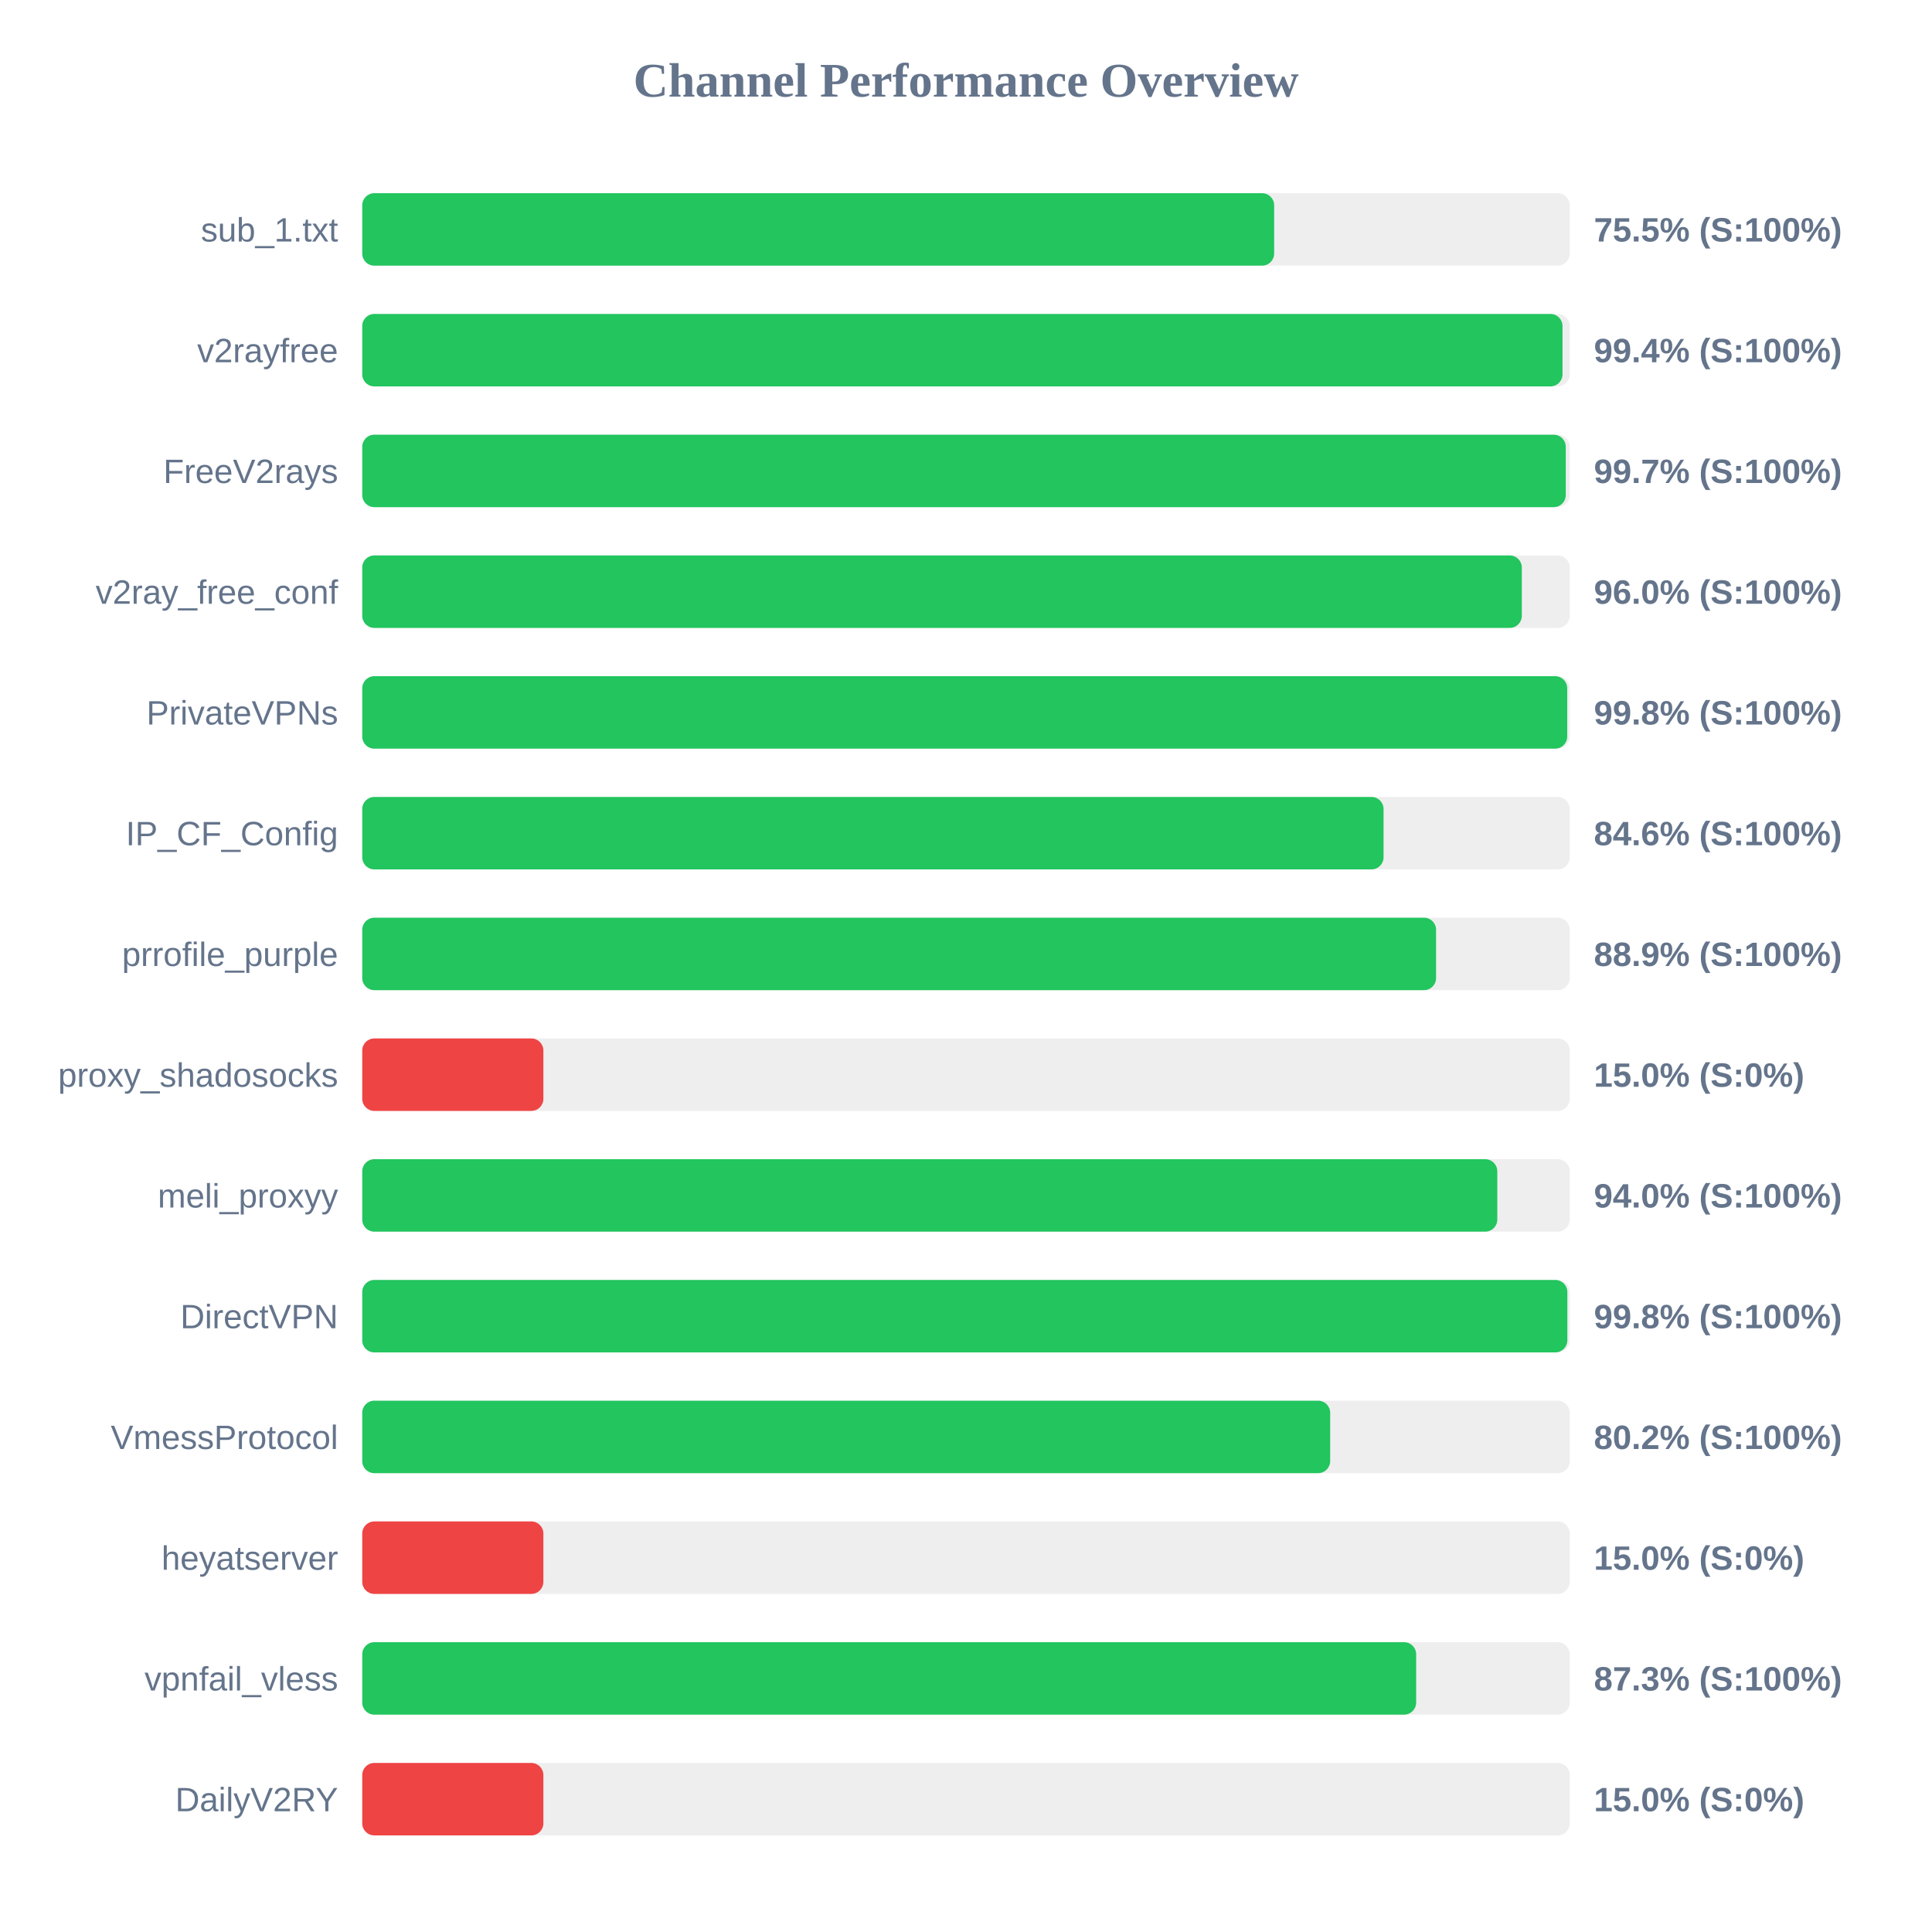
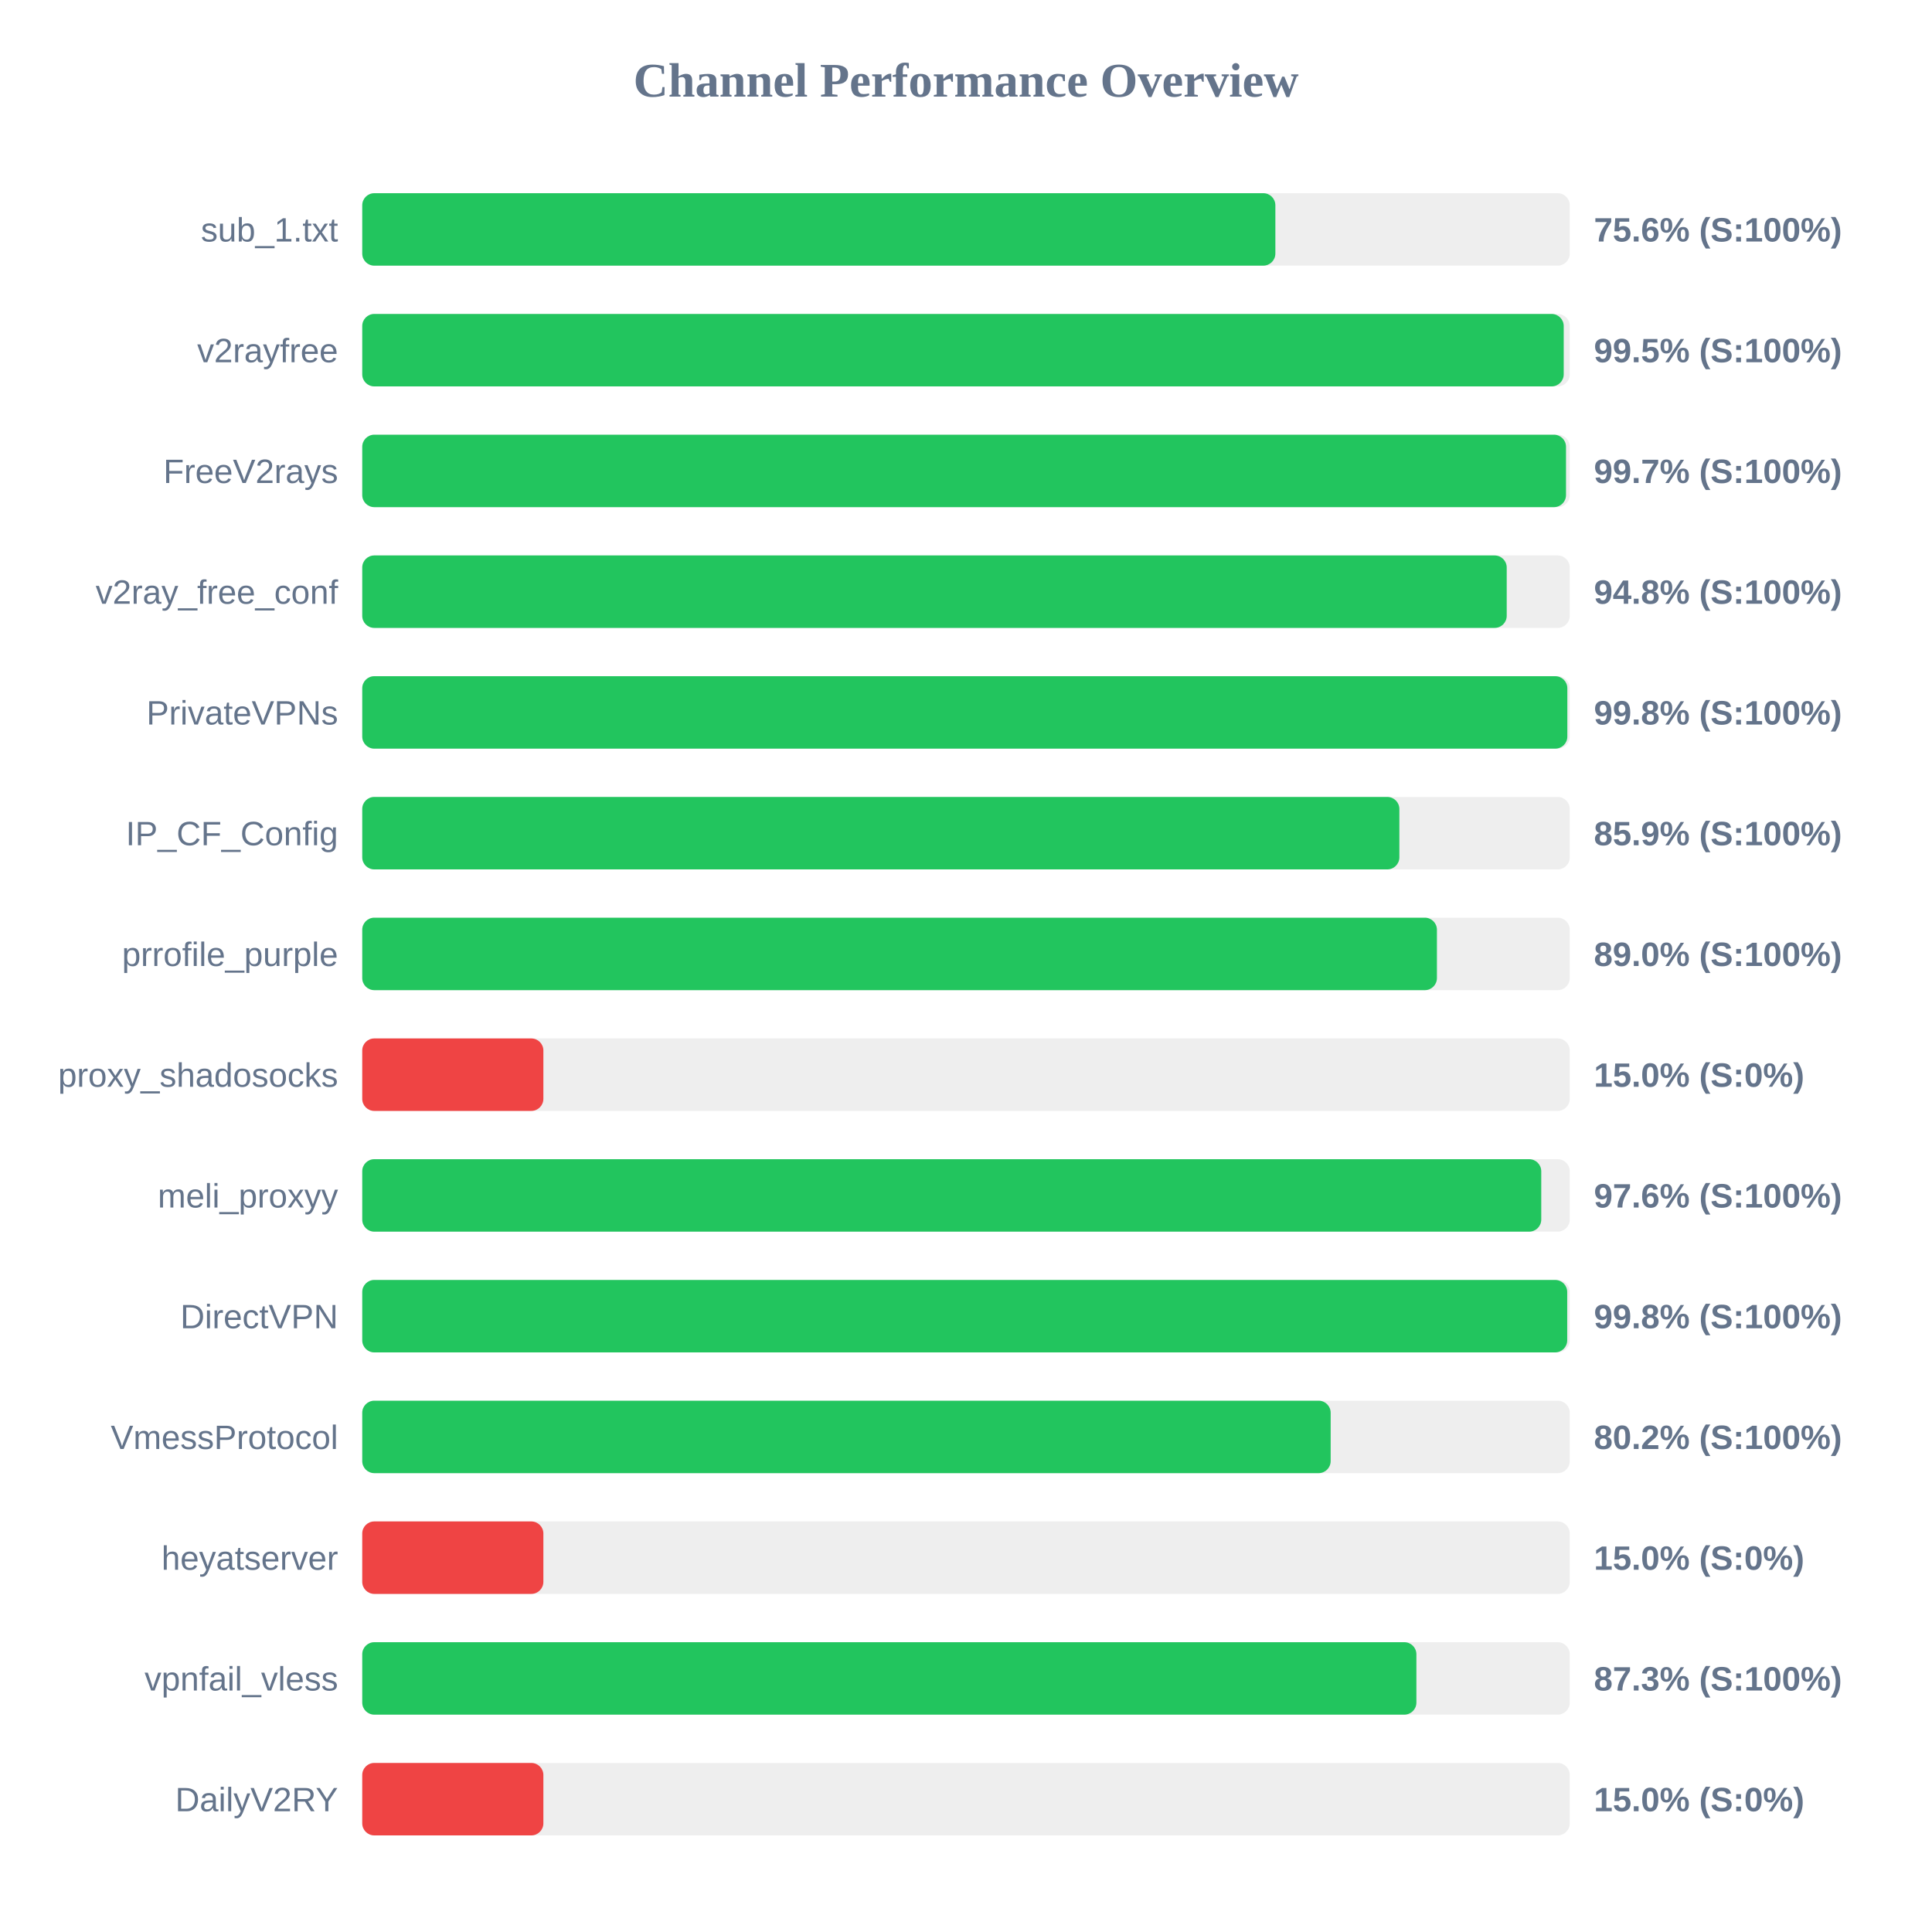
<svg xmlns="http://www.w3.org/2000/svg" width="800" height="800" version="1.1">
  <style>
        .row { font: 14px Arial; fill: #64748b; }
        .score { font: bold 14px Arial; fill: #64748b; }
    </style>
  <text x="400" y="40" text-anchor="middle" font-size="20px" font-weight="bold" fill="#64748b">Channel Performance Overview</text>
  <rect x="150" y="80" width="500" height="30" fill="#eee" rx="5" />
-   <rect x="150" y="80" width="377.6" height="30" fill="#22c55e" rx="5" />
+   <rect x="150" y="80" width="378.1" height="30" fill="#22c55e" rx="5" />
  <text x="140" y="100" text-anchor="end" class="row">sub_1.txt</text>
-   <text x="660" y="100" text-anchor="start" class="score">75.5% (S:100%)</text>
+   <text x="660" y="100" text-anchor="start" class="score">75.6% (S:100%)</text>
  <rect x="150" y="130" width="500" height="30" fill="#eee" rx="5" />
-   <rect x="150" y="130" width="497.0" height="30" fill="#22c55e" rx="5" />
+   <rect x="150" y="130" width="497.5" height="30" fill="#22c55e" rx="5" />
  <text x="140" y="150" text-anchor="end" class="row">v2rayfree</text>
-   <text x="660" y="150" text-anchor="start" class="score">99.4% (S:100%)</text>
+   <text x="660" y="150" text-anchor="start" class="score">99.5% (S:100%)</text>
  <rect x="150" y="180" width="500" height="30" fill="#eee" rx="5" />
-   <rect x="150" y="180" width="498.35" height="30" fill="#22c55e" rx="5" />
+   <rect x="150" y="180" width="498.45" height="30" fill="#22c55e" rx="5" />
  <text x="140" y="200" text-anchor="end" class="row">FreeV2rays</text>
  <text x="660" y="200" text-anchor="start" class="score">99.7% (S:100%)</text>
  <rect x="150" y="230" width="500" height="30" fill="#eee" rx="5" />
-   <rect x="150" y="230" width="480.15" height="30" fill="#22c55e" rx="5" />
+   <rect x="150" y="230" width="473.9" height="30" fill="#22c55e" rx="5" />
  <text x="140" y="250" text-anchor="end" class="row">v2ray_free_conf</text>
-   <text x="660" y="250" text-anchor="start" class="score">96.0% (S:100%)</text>
+   <text x="660" y="250" text-anchor="start" class="score">94.8% (S:100%)</text>
  <rect x="150" y="280" width="500" height="30" fill="#eee" rx="5" />
-   <rect x="150" y="280" width="498.95" height="30" fill="#22c55e" rx="5" />
+   <rect x="150" y="280" width="499.0" height="30" fill="#22c55e" rx="5" />
  <text x="140" y="300" text-anchor="end" class="row">PrivateVPNs</text>
  <text x="660" y="300" text-anchor="start" class="score">99.8% (S:100%)</text>
  <rect x="150" y="330" width="500" height="30" fill="#eee" rx="5" />
-   <rect x="150" y="330" width="422.9" height="30" fill="#22c55e" rx="5" />
+   <rect x="150" y="330" width="429.45" height="30" fill="#22c55e" rx="5" />
  <text x="140" y="350" text-anchor="end" class="row">IP_CF_Config</text>
-   <text x="660" y="350" text-anchor="start" class="score">84.6% (S:100%)</text>
+   <text x="660" y="350" text-anchor="start" class="score">85.9% (S:100%)</text>
  <rect x="150" y="380" width="500" height="30" fill="#eee" rx="5" />
-   <rect x="150" y="380" width="444.65" height="30" fill="#22c55e" rx="5" />
+   <rect x="150" y="380" width="445.0" height="30" fill="#22c55e" rx="5" />
  <text x="140" y="400" text-anchor="end" class="row">prrofile_purple</text>
-   <text x="660" y="400" text-anchor="start" class="score">88.9% (S:100%)</text>
+   <text x="660" y="400" text-anchor="start" class="score">89.0% (S:100%)</text>
  <rect x="150" y="430" width="500" height="30" fill="#eee" rx="5" />
  <rect x="150" y="430" width="75.0" height="30" fill="#ef4444" rx="5" />
  <text x="140" y="450" text-anchor="end" class="row">proxy_shadosocks</text>
  <text x="660" y="450" text-anchor="start" class="score">15.0% (S:0%)</text>
  <rect x="150" y="480" width="500" height="30" fill="#eee" rx="5" />
-   <rect x="150" y="480" width="470.0" height="30" fill="#22c55e" rx="5" />
+   <rect x="150" y="480" width="488.2" height="30" fill="#22c55e" rx="5" />
  <text x="140" y="500" text-anchor="end" class="row">meli_proxyy</text>
-   <text x="660" y="500" text-anchor="start" class="score">94.0% (S:100%)</text>
+   <text x="660" y="500" text-anchor="start" class="score">97.6% (S:100%)</text>
  <rect x="150" y="530" width="500" height="30" fill="#eee" rx="5" />
-   <rect x="150" y="530" width="499.0" height="30" fill="#22c55e" rx="5" />
+   <rect x="150" y="530" width="498.95" height="30" fill="#22c55e" rx="5" />
  <text x="140" y="550" text-anchor="end" class="row">DirectVPN</text>
  <text x="660" y="550" text-anchor="start" class="score">99.8% (S:100%)</text>
  <rect x="150" y="580" width="500" height="30" fill="#eee" rx="5" />
-   <rect x="150" y="580" width="400.8" height="30" fill="#22c55e" rx="5" />
+   <rect x="150" y="580" width="401.0" height="30" fill="#22c55e" rx="5" />
  <text x="140" y="600" text-anchor="end" class="row">VmessProtocol</text>
  <text x="660" y="600" text-anchor="start" class="score">80.2% (S:100%)</text>
  <rect x="150" y="630" width="500" height="30" fill="#eee" rx="5" />
  <rect x="150" y="630" width="75.0" height="30" fill="#ef4444" rx="5" />
  <text x="140" y="650" text-anchor="end" class="row">heyatserver</text>
  <text x="660" y="650" text-anchor="start" class="score">15.0% (S:0%)</text>
  <rect x="150" y="680" width="500" height="30" fill="#eee" rx="5" />
-   <rect x="150" y="680" width="436.4" height="30" fill="#22c55e" rx="5" />
+   <rect x="150" y="680" width="436.5" height="30" fill="#22c55e" rx="5" />
  <text x="140" y="700" text-anchor="end" class="row">vpnfail_vless</text>
  <text x="660" y="700" text-anchor="start" class="score">87.3% (S:100%)</text>
  <rect x="150" y="730" width="500" height="30" fill="#eee" rx="5" />
  <rect x="150" y="730" width="75.0" height="30" fill="#ef4444" rx="5" />
  <text x="140" y="750" text-anchor="end" class="row">DailyV2RY</text>
  <text x="660" y="750" text-anchor="start" class="score">15.0% (S:0%)</text>
</svg>
